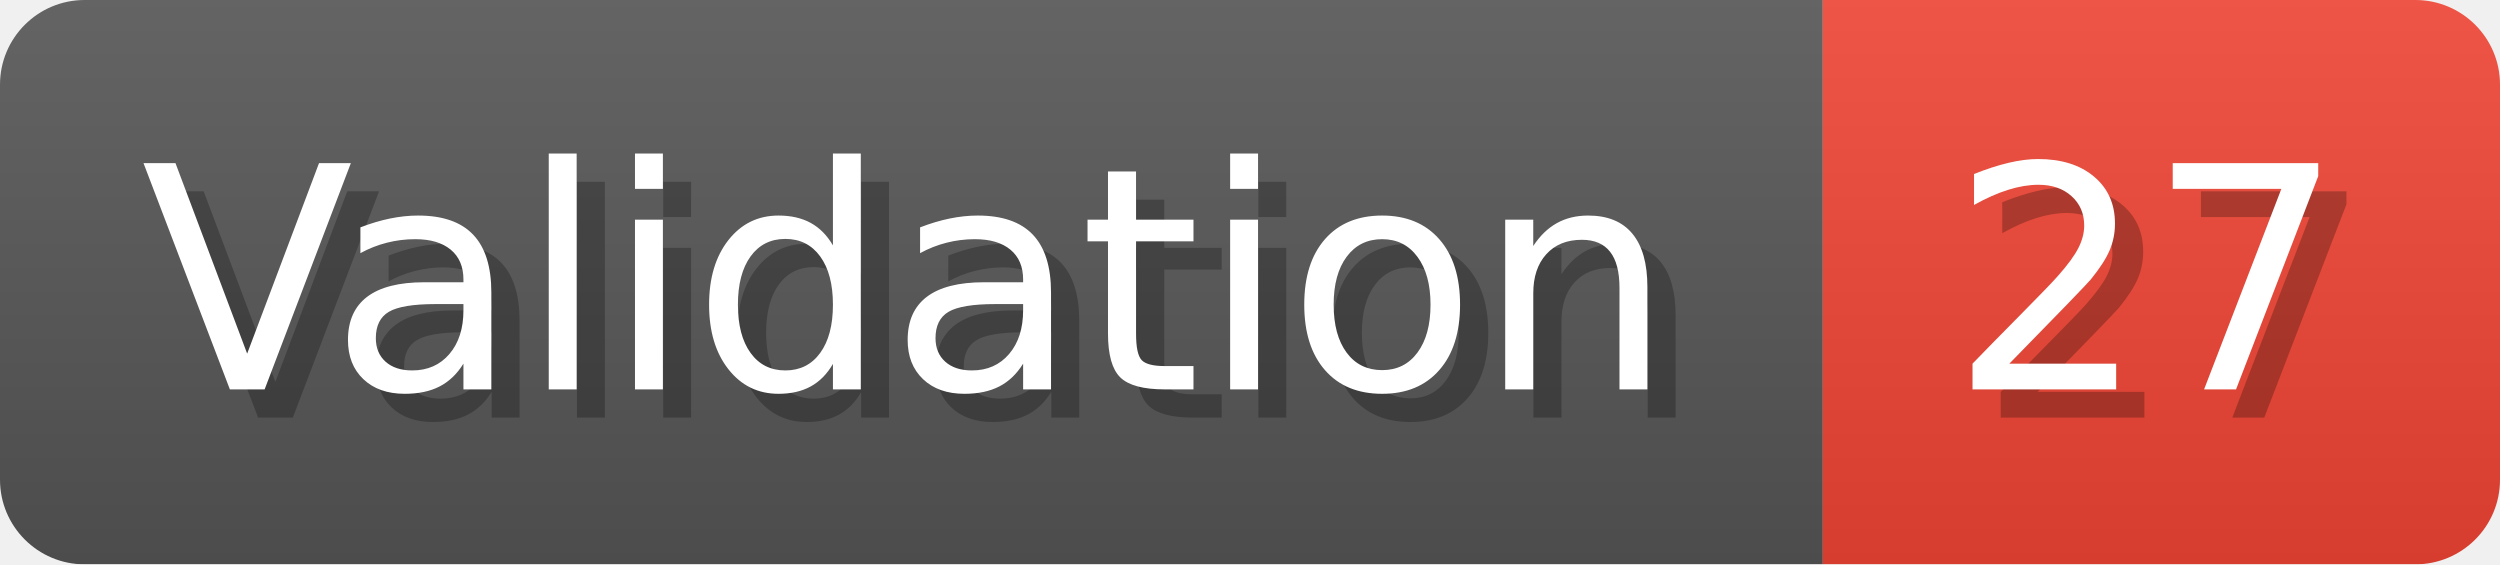
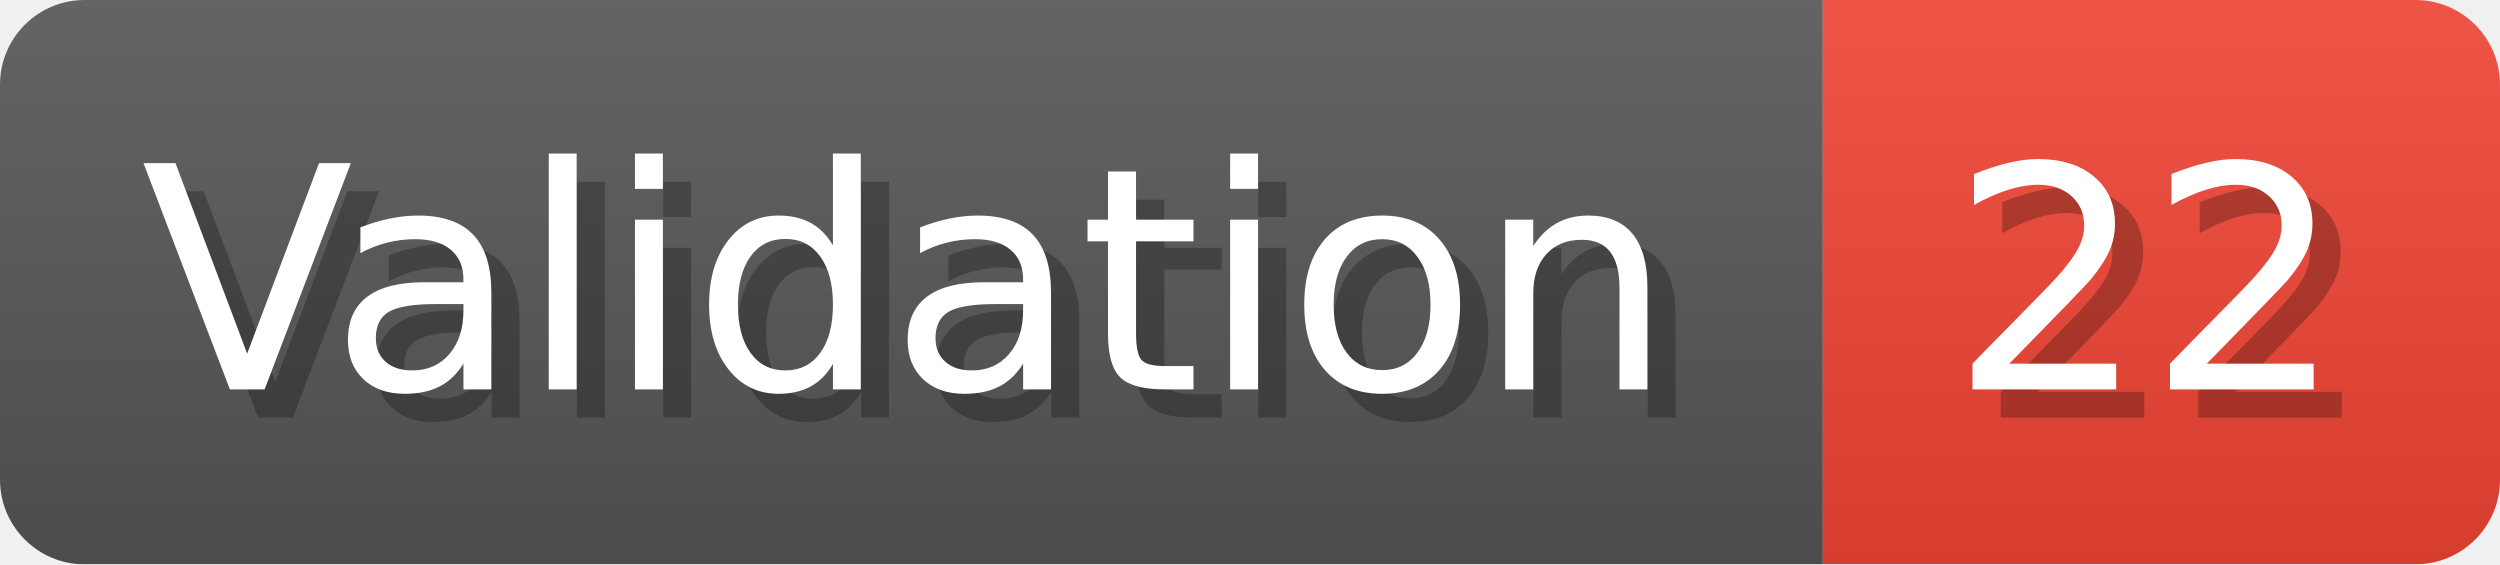
- <svg xmlns="http://www.w3.org/2000/svg" width="88.6" height="20" viewBox="0 0 886 200" role="img" aria-label="Validation: 27">
+ <svg xmlns="http://www.w3.org/2000/svg" width="88.6" height="20" viewBox="0 0 886 200" role="img" aria-label="Validation: 22">
  <linearGradient id="a" x2="0" y2="100%">
    <stop offset="0" stop-opacity=".1" stop-color="#EEE" />
    <stop offset="1" stop-opacity=".1" />
  </linearGradient>
  <mask id="m">
    <rect width="886" height="200" rx="30" fill="#FFF" />
  </mask>
  <g mask="url(#m)">
    <rect width="646" height="200" fill="#555" />
    <rect width="240" height="200" fill="#E43" x="646" />
    <rect width="886" height="200" fill="url(#a)" />
  </g>
  <g aria-hidden="true" fill="#fff" text-anchor="start" font-family="Verdana,DejaVu Sans,sans-serif" font-size="110">
    <text x="60" y="148" textLength="546" fill="#000" opacity="0.25">Validation</text>
    <text x="50" y="138" textLength="546">Validation</text>
-     <text x="701" y="148" textLength="140" fill="#000" opacity="0.25">27</text>
-     <text x="691" y="138" textLength="140">27</text>
+     <text x="701" y="148" textLength="140" fill="#000" opacity="0.25">22</text>
+     <text x="691" y="138" textLength="140">22</text>
  </g>
</svg>
